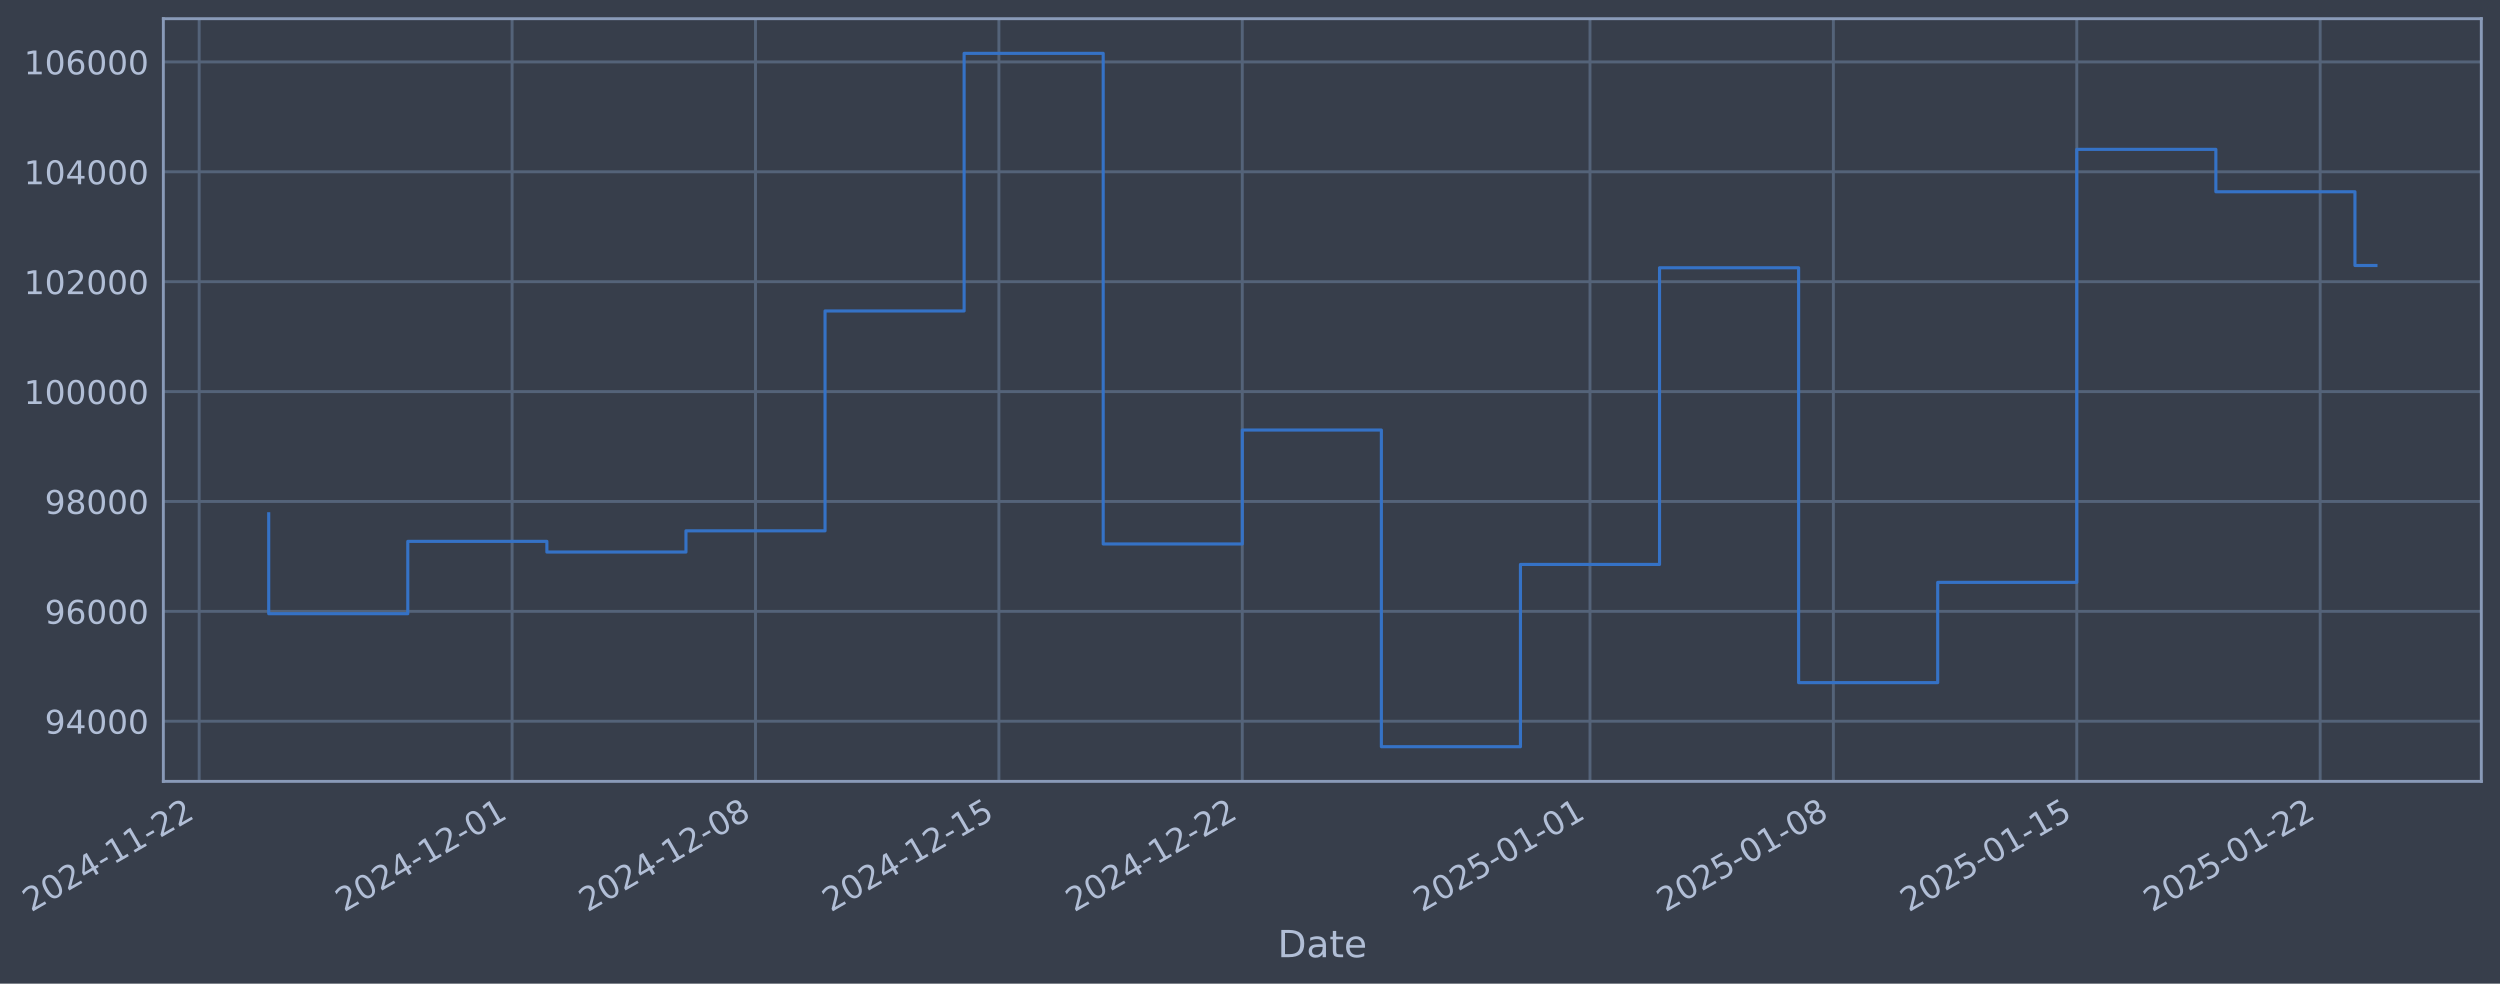
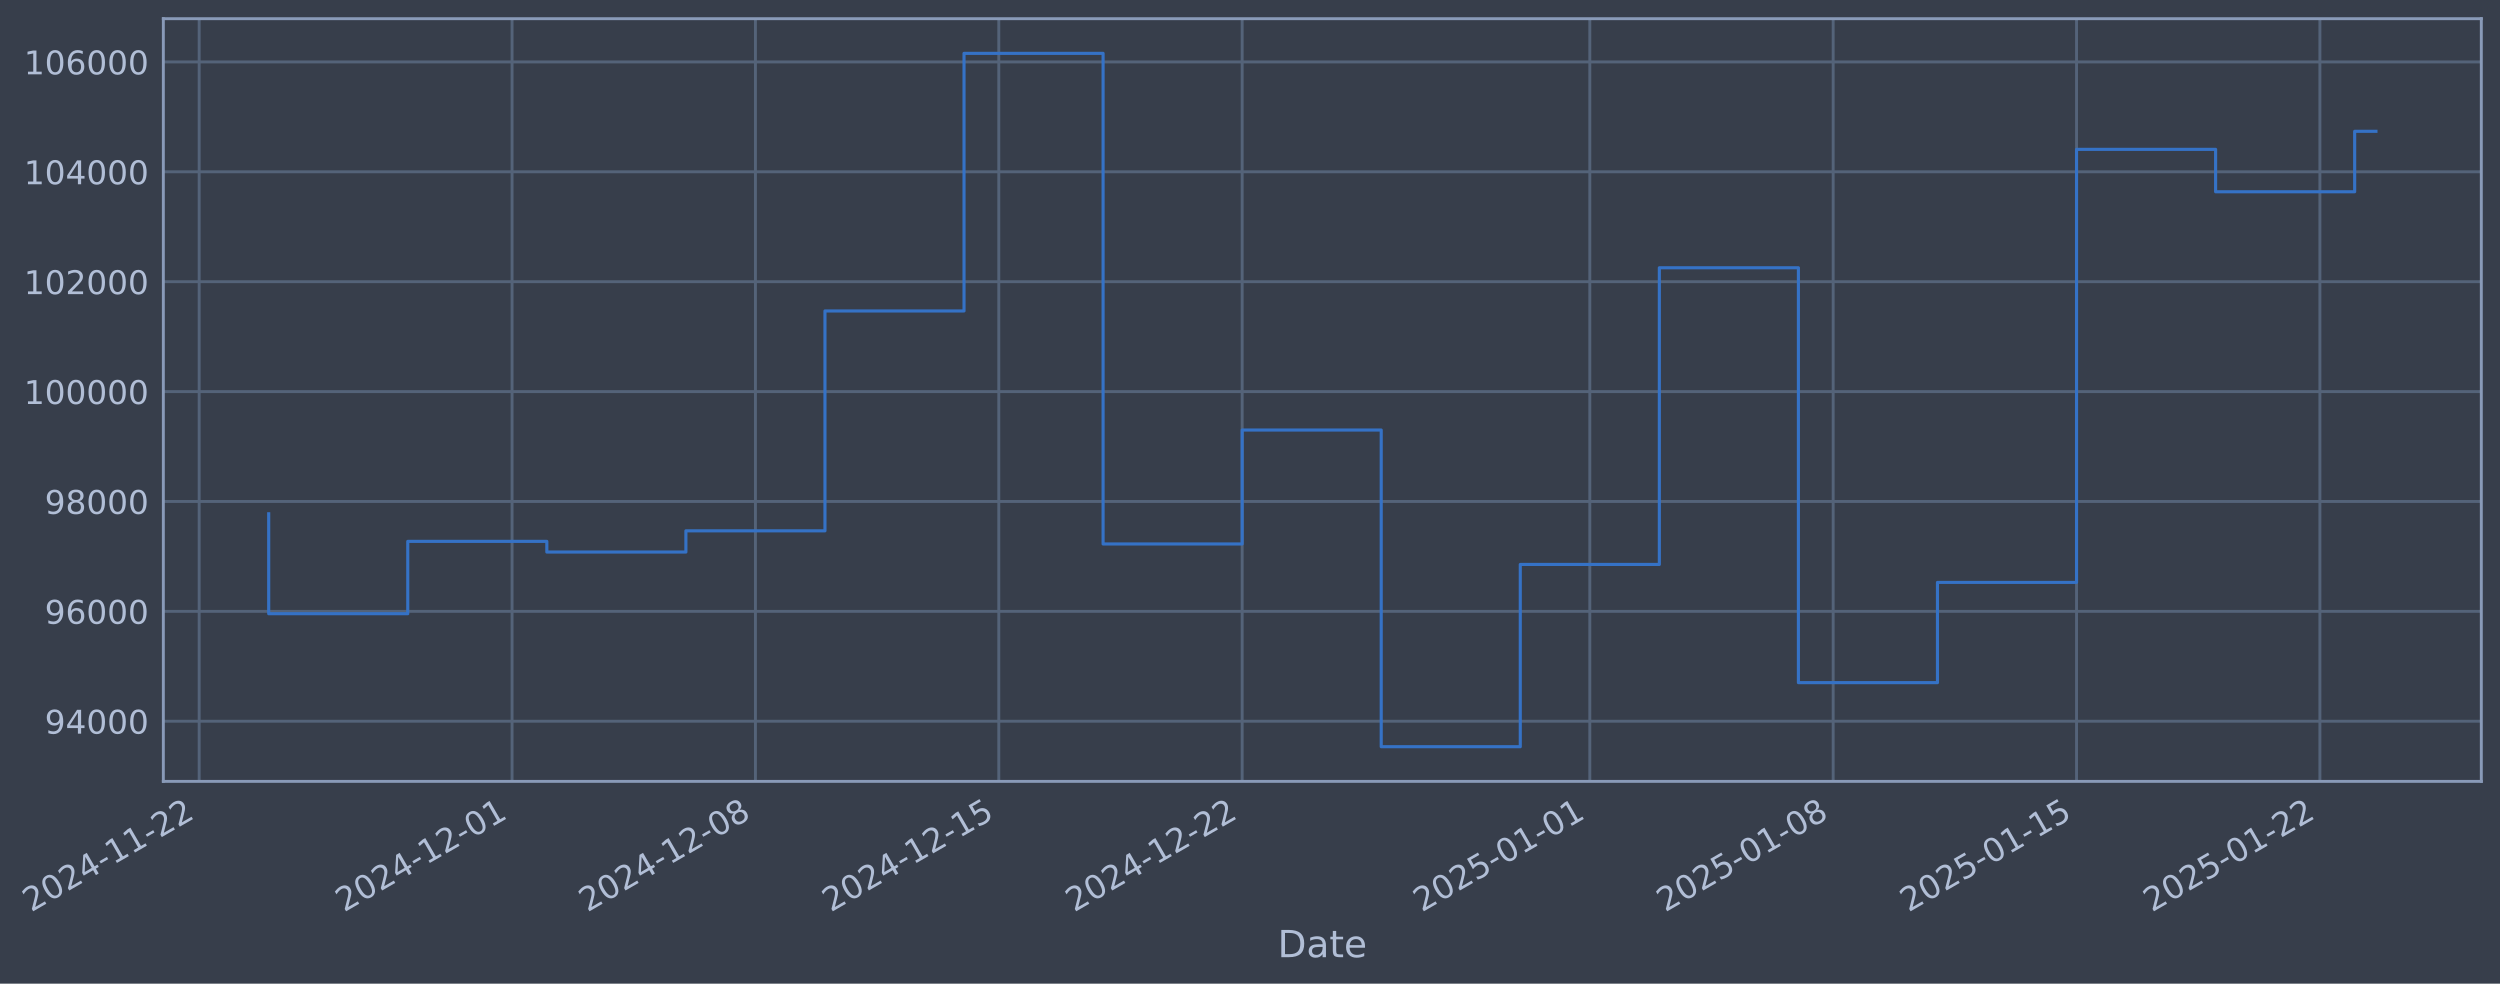
- <svg xmlns="http://www.w3.org/2000/svg" xmlns:xlink="http://www.w3.org/1999/xlink" width="962.916pt" height="378.87pt" viewBox="0 0 962.916 378.87" version="1.1">
+ <svg xmlns="http://www.w3.org/2000/svg" xmlns:xlink="http://www.w3.org/1999/xlink" width="962.912pt" height="378.87pt" viewBox="0 0 962.912 378.87" version="1.1">
  <defs>
    <style type="text/css">*{stroke-linejoin: round; stroke-linecap: butt}</style>
  </defs>
  <g id="figure_1">
    <g id="patch_1">
-       <path d="M 0 378.87  L 962.916 378.87  L 962.916 0  L 0 0  z " style="fill: #373e4b" />
+       <path d="M 0 378.87  L 962.912 378.87  L 962.912 0  L 0 0  z " style="fill: #373e4b" />
    </g>
    <g id="axes_1">
      <g id="patch_2">
-         <path d="M 62.916 300.96  L 955.716 300.96  L 955.716 7.2  L 62.916 7.2  z " style="fill: #373e4b" />
+         <path d="M 62.912 300.96  L 955.712 300.96  L 955.712 7.2  L 62.912 7.2  z " style="fill: #373e4b" />
      </g>
      <g id="matplotlib.axis_1">
        <g id="xtick_1">
          <g id="line2d_1">
-             <path d="M 76.713 300.96  L 76.713 7.2  " clip-path="url(#p959baa9b60)" style="fill: none; stroke: #546379; stroke-width: 1.12; stroke-linecap: square" />
+             <path d="M 76.713 300.96  L 76.713 7.2  " clip-path="url(#p1db3ebd43a)" style="fill: none; stroke: #546379; stroke-width: 1.12; stroke-linecap: square" />
          </g>
          <g id="line2d_2" />
          <g id="text_1">
            <g style="fill: #b1bed6" transform="translate(11.98702 351.4642) rotate(-30) scale(0.126 -0.126)">
              <defs>
                <path id="DejaVuSans-32" d="M 1228 531  L 3431 531  L 3431 0  L 469 0  L 469 531  Q 828 903 1448 1529  Q 2069 2156 2228 2338  Q 2531 2678 2651 2914  Q 2772 3150 2772 3378  Q 2772 3750 2511 3984  Q 2250 4219 1831 4219  Q 1534 4219 1204 4116  Q 875 4013 500 3803  L 500 4441  Q 881 4594 1212 4672  Q 1544 4750 1819 4750  Q 2544 4750 2975 4387  Q 3406 4025 3406 3419  Q 3406 3131 3298 2873  Q 3191 2616 2906 2266  Q 2828 2175 2409 1742  Q 1991 1309 1228 531  z " transform="scale(0.015625)" />
                <path id="DejaVuSans-30" d="M 2034 4250  Q 1547 4250 1301 3770  Q 1056 3291 1056 2328  Q 1056 1369 1301 889  Q 1547 409 2034 409  Q 2525 409 2770 889  Q 3016 1369 3016 2328  Q 3016 3291 2770 3770  Q 2525 4250 2034 4250  z M 2034 4750  Q 2819 4750 3233 4129  Q 3647 3509 3647 2328  Q 3647 1150 3233 529  Q 2819 -91 2034 -91  Q 1250 -91 836 529  Q 422 1150 422 2328  Q 422 3509 836 4129  Q 1250 4750 2034 4750  z " transform="scale(0.015625)" />
                <path id="DejaVuSans-34" d="M 2419 4116  L 825 1625  L 2419 1625  L 2419 4116  z M 2253 4666  L 3047 4666  L 3047 1625  L 3713 1625  L 3713 1100  L 3047 1100  L 3047 0  L 2419 0  L 2419 1100  L 313 1100  L 313 1709  L 2253 4666  z " transform="scale(0.015625)" />
                <path id="DejaVuSans-2d" d="M 313 2009  L 1997 2009  L 1997 1497  L 313 1497  L 313 2009  z " transform="scale(0.015625)" />
                <path id="DejaVuSans-31" d="M 794 531  L 1825 531  L 1825 4091  L 703 3866  L 703 4441  L 1819 4666  L 2450 4666  L 2450 531  L 3481 531  L 3481 0  L 794 0  L 794 531  z " transform="scale(0.015625)" />
              </defs>
              <use xlink:href="#DejaVuSans-32" />
              <use xlink:href="#DejaVuSans-30" transform="translate(63.62305 0)" />
              <use xlink:href="#DejaVuSans-32" transform="translate(127.2461 0)" />
              <use xlink:href="#DejaVuSans-34" transform="translate(190.8691 0)" />
              <use xlink:href="#DejaVuSans-2d" transform="translate(254.4922 0)" />
              <use xlink:href="#DejaVuSans-31" transform="translate(290.5762 0)" />
              <use xlink:href="#DejaVuSans-31" transform="translate(354.1992 0)" />
              <use xlink:href="#DejaVuSans-2d" transform="translate(417.8223 0)" />
              <use xlink:href="#DejaVuSans-32" transform="translate(453.9062 0)" />
              <use xlink:href="#DejaVuSans-32" transform="translate(517.5293 0)" />
            </g>
          </g>
        </g>
        <g id="xtick_2">
          <g id="line2d_3">
-             <path d="M 197.245 300.96  L 197.245 7.2  " clip-path="url(#p959baa9b60)" style="fill: none; stroke: #546379; stroke-width: 1.12; stroke-linecap: square" />
+             <path d="M 197.229 300.96  L 197.229 7.2  " clip-path="url(#p1db3ebd43a)" style="fill: none; stroke: #546379; stroke-width: 1.12; stroke-linecap: square" />
          </g>
          <g id="line2d_4" />
          <g id="text_2">
-             <g style="fill: #b1bed6" transform="translate(132.5191 351.4642) rotate(-30) scale(0.126 -0.126)">
+             <g style="fill: #b1bed6" transform="translate(132.503 351.4642) rotate(-30) scale(0.126 -0.126)">
              <use xlink:href="#DejaVuSans-32" />
              <use xlink:href="#DejaVuSans-30" transform="translate(63.62305 0)" />
              <use xlink:href="#DejaVuSans-32" transform="translate(127.2461 0)" />
              <use xlink:href="#DejaVuSans-34" transform="translate(190.8691 0)" />
              <use xlink:href="#DejaVuSans-2d" transform="translate(254.4922 0)" />
              <use xlink:href="#DejaVuSans-31" transform="translate(290.5762 0)" />
              <use xlink:href="#DejaVuSans-32" transform="translate(354.1992 0)" />
              <use xlink:href="#DejaVuSans-2d" transform="translate(417.8223 0)" />
              <use xlink:href="#DejaVuSans-30" transform="translate(453.9062 0)" />
              <use xlink:href="#DejaVuSans-31" transform="translate(517.5293 0)" />
            </g>
          </g>
        </g>
        <g id="xtick_3">
          <g id="line2d_5">
-             <path d="M 290.992 300.96  L 290.992 7.2  " clip-path="url(#p959baa9b60)" style="fill: none; stroke: #546379; stroke-width: 1.12; stroke-linecap: square" />
+             <path d="M 290.963 300.96  L 290.963 7.2  " clip-path="url(#p1db3ebd43a)" style="fill: none; stroke: #546379; stroke-width: 1.12; stroke-linecap: square" />
          </g>
          <g id="line2d_6" />
          <g id="text_3">
-             <g style="fill: #b1bed6" transform="translate(226.2663 351.4642) rotate(-30) scale(0.126 -0.126)">
+             <g style="fill: #b1bed6" transform="translate(226.2377 351.4642) rotate(-30) scale(0.126 -0.126)">
              <defs>
                <path id="DejaVuSans-38" d="M 2034 2216  Q 1584 2216 1326 1975  Q 1069 1734 1069 1313  Q 1069 891 1326 650  Q 1584 409 2034 409  Q 2484 409 2743 651  Q 3003 894 3003 1313  Q 3003 1734 2745 1975  Q 2488 2216 2034 2216  z M 1403 2484  Q 997 2584 770 2862  Q 544 3141 544 3541  Q 544 4100 942 4425  Q 1341 4750 2034 4750  Q 2731 4750 3128 4425  Q 3525 4100 3525 3541  Q 3525 3141 3298 2862  Q 3072 2584 2669 2484  Q 3125 2378 3379 2068  Q 3634 1759 3634 1313  Q 3634 634 3220 271  Q 2806 -91 2034 -91  Q 1263 -91 848 271  Q 434 634 434 1313  Q 434 1759 690 2068  Q 947 2378 1403 2484  z M 1172 3481  Q 1172 3119 1398 2916  Q 1625 2713 2034 2713  Q 2441 2713 2670 2916  Q 2900 3119 2900 3481  Q 2900 3844 2670 4047  Q 2441 4250 2034 4250  Q 1625 4250 1398 4047  Q 1172 3844 1172 3481  z " transform="scale(0.015625)" />
              </defs>
              <use xlink:href="#DejaVuSans-32" />
              <use xlink:href="#DejaVuSans-30" transform="translate(63.62305 0)" />
              <use xlink:href="#DejaVuSans-32" transform="translate(127.2461 0)" />
              <use xlink:href="#DejaVuSans-34" transform="translate(190.8691 0)" />
              <use xlink:href="#DejaVuSans-2d" transform="translate(254.4922 0)" />
              <use xlink:href="#DejaVuSans-31" transform="translate(290.5762 0)" />
              <use xlink:href="#DejaVuSans-32" transform="translate(354.1992 0)" />
              <use xlink:href="#DejaVuSans-2d" transform="translate(417.8223 0)" />
              <use xlink:href="#DejaVuSans-30" transform="translate(453.9062 0)" />
              <use xlink:href="#DejaVuSans-38" transform="translate(517.5293 0)" />
            </g>
          </g>
        </g>
        <g id="xtick_4">
          <g id="line2d_7">
-             <path d="M 384.739 300.96  L 384.739 7.2  " clip-path="url(#p959baa9b60)" style="fill: none; stroke: #546379; stroke-width: 1.12; stroke-linecap: square" />
+             <path d="M 384.698 300.96  L 384.698 7.2  " clip-path="url(#p1db3ebd43a)" style="fill: none; stroke: #546379; stroke-width: 1.12; stroke-linecap: square" />
          </g>
          <g id="line2d_8" />
          <g id="text_4">
-             <g style="fill: #b1bed6" transform="translate(320.0135 351.4642) rotate(-30) scale(0.126 -0.126)">
+             <g style="fill: #b1bed6" transform="translate(319.9724 351.4642) rotate(-30) scale(0.126 -0.126)">
              <defs>
                <path id="DejaVuSans-35" d="M 691 4666  L 3169 4666  L 3169 4134  L 1269 4134  L 1269 2991  Q 1406 3038 1543 3061  Q 1681 3084 1819 3084  Q 2600 3084 3056 2656  Q 3513 2228 3513 1497  Q 3513 744 3044 326  Q 2575 -91 1722 -91  Q 1428 -91 1123 -41  Q 819 9 494 109  L 494 744  Q 775 591 1075 516  Q 1375 441 1709 441  Q 2250 441 2565 725  Q 2881 1009 2881 1497  Q 2881 1984 2565 2268  Q 2250 2553 1709 2553  Q 1456 2553 1204 2497  Q 953 2441 691 2322  L 691 4666  z " transform="scale(0.015625)" />
              </defs>
              <use xlink:href="#DejaVuSans-32" />
              <use xlink:href="#DejaVuSans-30" transform="translate(63.62305 0)" />
              <use xlink:href="#DejaVuSans-32" transform="translate(127.2461 0)" />
              <use xlink:href="#DejaVuSans-34" transform="translate(190.8691 0)" />
              <use xlink:href="#DejaVuSans-2d" transform="translate(254.4922 0)" />
              <use xlink:href="#DejaVuSans-31" transform="translate(290.5762 0)" />
              <use xlink:href="#DejaVuSans-32" transform="translate(354.1992 0)" />
              <use xlink:href="#DejaVuSans-2d" transform="translate(417.8223 0)" />
              <use xlink:href="#DejaVuSans-31" transform="translate(453.9062 0)" />
              <use xlink:href="#DejaVuSans-35" transform="translate(517.5293 0)" />
            </g>
          </g>
        </g>
        <g id="xtick_5">
          <g id="line2d_9">
-             <path d="M 478.486 300.96  L 478.486 7.2  " clip-path="url(#p959baa9b60)" style="fill: none; stroke: #546379; stroke-width: 1.12; stroke-linecap: square" />
+             <path d="M 478.433 300.96  L 478.433 7.2  " clip-path="url(#p1db3ebd43a)" style="fill: none; stroke: #546379; stroke-width: 1.12; stroke-linecap: square" />
          </g>
          <g id="line2d_10" />
          <g id="text_5">
-             <g style="fill: #b1bed6" transform="translate(413.7607 351.4642) rotate(-30) scale(0.126 -0.126)">
+             <g style="fill: #b1bed6" transform="translate(413.7071 351.4642) rotate(-30) scale(0.126 -0.126)">
              <use xlink:href="#DejaVuSans-32" />
              <use xlink:href="#DejaVuSans-30" transform="translate(63.62305 0)" />
              <use xlink:href="#DejaVuSans-32" transform="translate(127.2461 0)" />
              <use xlink:href="#DejaVuSans-34" transform="translate(190.8691 0)" />
              <use xlink:href="#DejaVuSans-2d" transform="translate(254.4922 0)" />
              <use xlink:href="#DejaVuSans-31" transform="translate(290.5762 0)" />
              <use xlink:href="#DejaVuSans-32" transform="translate(354.1992 0)" />
              <use xlink:href="#DejaVuSans-2d" transform="translate(417.8223 0)" />
              <use xlink:href="#DejaVuSans-32" transform="translate(453.9062 0)" />
              <use xlink:href="#DejaVuSans-32" transform="translate(517.5293 0)" />
            </g>
          </g>
        </g>
        <g id="xtick_6">
          <g id="line2d_11">
-             <path d="M 612.411 300.96  L 612.411 7.2  " clip-path="url(#p959baa9b60)" style="fill: none; stroke: #546379; stroke-width: 1.12; stroke-linecap: square" />
+             <path d="M 612.339 300.96  L 612.339 7.2  " clip-path="url(#p1db3ebd43a)" style="fill: none; stroke: #546379; stroke-width: 1.12; stroke-linecap: square" />
          </g>
          <g id="line2d_12" />
          <g id="text_6">
-             <g style="fill: #b1bed6" transform="translate(547.6853 351.4642) rotate(-30) scale(0.126 -0.126)">
+             <g style="fill: #b1bed6" transform="translate(547.6138 351.4642) rotate(-30) scale(0.126 -0.126)">
              <use xlink:href="#DejaVuSans-32" />
              <use xlink:href="#DejaVuSans-30" transform="translate(63.62305 0)" />
              <use xlink:href="#DejaVuSans-32" transform="translate(127.2461 0)" />
              <use xlink:href="#DejaVuSans-35" transform="translate(190.8691 0)" />
              <use xlink:href="#DejaVuSans-2d" transform="translate(254.4922 0)" />
              <use xlink:href="#DejaVuSans-30" transform="translate(290.5762 0)" />
              <use xlink:href="#DejaVuSans-31" transform="translate(354.1992 0)" />
              <use xlink:href="#DejaVuSans-2d" transform="translate(417.8223 0)" />
              <use xlink:href="#DejaVuSans-30" transform="translate(453.9062 0)" />
              <use xlink:href="#DejaVuSans-31" transform="translate(517.5293 0)" />
            </g>
          </g>
        </g>
        <g id="xtick_7">
          <g id="line2d_13">
-             <path d="M 706.158 300.96  L 706.158 7.2  " clip-path="url(#p959baa9b60)" style="fill: none; stroke: #546379; stroke-width: 1.12; stroke-linecap: square" />
+             <path d="M 706.074 300.96  L 706.074 7.2  " clip-path="url(#p1db3ebd43a)" style="fill: none; stroke: #546379; stroke-width: 1.12; stroke-linecap: square" />
          </g>
          <g id="line2d_14" />
          <g id="text_7">
-             <g style="fill: #b1bed6" transform="translate(641.4325 351.4642) rotate(-30) scale(0.126 -0.126)">
+             <g style="fill: #b1bed6" transform="translate(641.3485 351.4642) rotate(-30) scale(0.126 -0.126)">
              <use xlink:href="#DejaVuSans-32" />
              <use xlink:href="#DejaVuSans-30" transform="translate(63.62305 0)" />
              <use xlink:href="#DejaVuSans-32" transform="translate(127.2461 0)" />
              <use xlink:href="#DejaVuSans-35" transform="translate(190.8691 0)" />
              <use xlink:href="#DejaVuSans-2d" transform="translate(254.4922 0)" />
              <use xlink:href="#DejaVuSans-30" transform="translate(290.5762 0)" />
              <use xlink:href="#DejaVuSans-31" transform="translate(354.1992 0)" />
              <use xlink:href="#DejaVuSans-2d" transform="translate(417.8223 0)" />
              <use xlink:href="#DejaVuSans-30" transform="translate(453.9062 0)" />
              <use xlink:href="#DejaVuSans-38" transform="translate(517.5293 0)" />
            </g>
          </g>
        </g>
        <g id="xtick_8">
          <g id="line2d_15">
-             <path d="M 799.905 300.96  L 799.905 7.2  " clip-path="url(#p959baa9b60)" style="fill: none; stroke: #546379; stroke-width: 1.12; stroke-linecap: square" />
+             <path d="M 799.809 300.96  L 799.809 7.2  " clip-path="url(#p1db3ebd43a)" style="fill: none; stroke: #546379; stroke-width: 1.12; stroke-linecap: square" />
          </g>
          <g id="line2d_16" />
          <g id="text_8">
-             <g style="fill: #b1bed6" transform="translate(735.1797 351.4642) rotate(-30) scale(0.126 -0.126)">
+             <g style="fill: #b1bed6" transform="translate(735.0832 351.4642) rotate(-30) scale(0.126 -0.126)">
              <use xlink:href="#DejaVuSans-32" />
              <use xlink:href="#DejaVuSans-30" transform="translate(63.62305 0)" />
              <use xlink:href="#DejaVuSans-32" transform="translate(127.2461 0)" />
              <use xlink:href="#DejaVuSans-35" transform="translate(190.8691 0)" />
              <use xlink:href="#DejaVuSans-2d" transform="translate(254.4922 0)" />
              <use xlink:href="#DejaVuSans-30" transform="translate(290.5762 0)" />
              <use xlink:href="#DejaVuSans-31" transform="translate(354.1992 0)" />
              <use xlink:href="#DejaVuSans-2d" transform="translate(417.8223 0)" />
              <use xlink:href="#DejaVuSans-31" transform="translate(453.9062 0)" />
              <use xlink:href="#DejaVuSans-35" transform="translate(517.5293 0)" />
            </g>
          </g>
        </g>
        <g id="xtick_9">
          <g id="line2d_17">
-             <path d="M 893.652 300.96  L 893.652 7.2  " clip-path="url(#p959baa9b60)" style="fill: none; stroke: #546379; stroke-width: 1.12; stroke-linecap: square" />
+             <path d="M 893.543 300.96  L 893.543 7.2  " clip-path="url(#p1db3ebd43a)" style="fill: none; stroke: #546379; stroke-width: 1.12; stroke-linecap: square" />
          </g>
          <g id="line2d_18" />
          <g id="text_9">
-             <g style="fill: #b1bed6" transform="translate(828.9269 351.4642) rotate(-30) scale(0.126 -0.126)">
+             <g style="fill: #b1bed6" transform="translate(828.8178 351.4642) rotate(-30) scale(0.126 -0.126)">
              <use xlink:href="#DejaVuSans-32" />
              <use xlink:href="#DejaVuSans-30" transform="translate(63.62305 0)" />
              <use xlink:href="#DejaVuSans-32" transform="translate(127.2461 0)" />
              <use xlink:href="#DejaVuSans-35" transform="translate(190.8691 0)" />
              <use xlink:href="#DejaVuSans-2d" transform="translate(254.4922 0)" />
              <use xlink:href="#DejaVuSans-30" transform="translate(290.5762 0)" />
              <use xlink:href="#DejaVuSans-31" transform="translate(354.1992 0)" />
              <use xlink:href="#DejaVuSans-2d" transform="translate(417.8223 0)" />
              <use xlink:href="#DejaVuSans-32" transform="translate(453.9062 0)" />
              <use xlink:href="#DejaVuSans-32" transform="translate(517.5293 0)" />
            </g>
          </g>
        </g>
        <g id="text_10">
-           <g style="fill: #b1bed6" transform="translate(492.1065 368.6753) scale(0.144 -0.144)">
+           <g style="fill: #b1bed6" transform="translate(492.1029 368.6753) scale(0.144 -0.144)">
            <defs>
              <path id="DejaVuSans-44" d="M 1259 4147  L 1259 519  L 2022 519  Q 2988 519 3436 956  Q 3884 1394 3884 2338  Q 3884 3275 3436 3711  Q 2988 4147 2022 4147  L 1259 4147  z M 628 4666  L 1925 4666  Q 3281 4666 3915 4102  Q 4550 3538 4550 2338  Q 4550 1131 3912 565  Q 3275 0 1925 0  L 628 0  L 628 4666  z " transform="scale(0.015625)" />
              <path id="DejaVuSans-61" d="M 2194 1759  Q 1497 1759 1228 1600  Q 959 1441 959 1056  Q 959 750 1161 570  Q 1363 391 1709 391  Q 2188 391 2477 730  Q 2766 1069 2766 1631  L 2766 1759  L 2194 1759  z M 3341 1997  L 3341 0  L 2766 0  L 2766 531  Q 2569 213 2275 61  Q 1981 -91 1556 -91  Q 1019 -91 701 211  Q 384 513 384 1019  Q 384 1609 779 1909  Q 1175 2209 1959 2209  L 2766 2209  L 2766 2266  Q 2766 2663 2505 2880  Q 2244 3097 1772 3097  Q 1472 3097 1187 3025  Q 903 2953 641 2809  L 641 3341  Q 956 3463 1253 3523  Q 1550 3584 1831 3584  Q 2591 3584 2966 3190  Q 3341 2797 3341 1997  z " transform="scale(0.015625)" />
              <path id="DejaVuSans-74" d="M 1172 4494  L 1172 3500  L 2356 3500  L 2356 3053  L 1172 3053  L 1172 1153  Q 1172 725 1289 603  Q 1406 481 1766 481  L 2356 481  L 2356 0  L 1766 0  Q 1100 0 847 248  Q 594 497 594 1153  L 594 3053  L 172 3053  L 172 3500  L 594 3500  L 594 4494  L 1172 4494  z " transform="scale(0.015625)" />
              <path id="DejaVuSans-65" d="M 3597 1894  L 3597 1613  L 953 1613  Q 991 1019 1311 708  Q 1631 397 2203 397  Q 2534 397 2845 478  Q 3156 559 3463 722  L 3463 178  Q 3153 47 2828 -22  Q 2503 -91 2169 -91  Q 1331 -91 842 396  Q 353 884 353 1716  Q 353 2575 817 3079  Q 1281 3584 2069 3584  Q 2775 3584 3186 3129  Q 3597 2675 3597 1894  z M 3022 2063  Q 3016 2534 2758 2815  Q 2500 3097 2075 3097  Q 1594 3097 1305 2825  Q 1016 2553 972 2059  L 3022 2063  z " transform="scale(0.015625)" />
            </defs>
            <use xlink:href="#DejaVuSans-44" />
            <use xlink:href="#DejaVuSans-61" transform="translate(77.00195 0)" />
            <use xlink:href="#DejaVuSans-74" transform="translate(138.2812 0)" />
            <use xlink:href="#DejaVuSans-65" transform="translate(177.4902 0)" />
          </g>
        </g>
      </g>
      <g id="matplotlib.axis_2">
        <g id="ytick_1">
          <g id="line2d_19">
-             <path d="M 62.916 277.797  L 955.716 277.797  " clip-path="url(#p959baa9b60)" style="fill: none; stroke: #546379; stroke-width: 1.12; stroke-linecap: square" />
+             <path d="M 62.912 277.797  L 955.712 277.797  " clip-path="url(#p1db3ebd43a)" style="fill: none; stroke: #546379; stroke-width: 1.12; stroke-linecap: square" />
          </g>
          <g id="line2d_20" />
          <g id="text_11">
-             <g style="fill: #b1bed6" transform="translate(17.23187 282.5841) scale(0.126 -0.126)">
+             <g style="fill: #b1bed6" transform="translate(17.22829 282.5841) scale(0.126 -0.126)">
              <defs>
                <path id="DejaVuSans-39" d="M 703 97  L 703 672  Q 941 559 1184 500  Q 1428 441 1663 441  Q 2288 441 2617 861  Q 2947 1281 2994 2138  Q 2813 1869 2534 1725  Q 2256 1581 1919 1581  Q 1219 1581 811 2004  Q 403 2428 403 3163  Q 403 3881 828 4315  Q 1253 4750 1959 4750  Q 2769 4750 3195 4129  Q 3622 3509 3622 2328  Q 3622 1225 3098 567  Q 2575 -91 1691 -91  Q 1453 -91 1209 -44  Q 966 3 703 97  z M 1959 2075  Q 2384 2075 2632 2365  Q 2881 2656 2881 3163  Q 2881 3666 2632 3958  Q 2384 4250 1959 4250  Q 1534 4250 1286 3958  Q 1038 3666 1038 3163  Q 1038 2656 1286 2365  Q 1534 2075 1959 2075  z " transform="scale(0.015625)" />
              </defs>
              <use xlink:href="#DejaVuSans-39" />
              <use xlink:href="#DejaVuSans-34" transform="translate(63.62305 0)" />
              <use xlink:href="#DejaVuSans-30" transform="translate(127.2461 0)" />
              <use xlink:href="#DejaVuSans-30" transform="translate(190.8691 0)" />
              <use xlink:href="#DejaVuSans-30" transform="translate(254.4922 0)" />
            </g>
          </g>
        </g>
        <g id="ytick_2">
          <g id="line2d_21">
-             <path d="M 62.916 235.473  L 955.716 235.473  " clip-path="url(#p959baa9b60)" style="fill: none; stroke: #546379; stroke-width: 1.12; stroke-linecap: square" />
+             <path d="M 62.912 235.473  L 955.712 235.473  " clip-path="url(#p1db3ebd43a)" style="fill: none; stroke: #546379; stroke-width: 1.12; stroke-linecap: square" />
          </g>
          <g id="line2d_22" />
          <g id="text_12">
-             <g style="fill: #b1bed6" transform="translate(17.23187 240.2602) scale(0.126 -0.126)">
+             <g style="fill: #b1bed6" transform="translate(17.22829 240.2602) scale(0.126 -0.126)">
              <defs>
                <path id="DejaVuSans-36" d="M 2113 2584  Q 1688 2584 1439 2293  Q 1191 2003 1191 1497  Q 1191 994 1439 701  Q 1688 409 2113 409  Q 2538 409 2786 701  Q 3034 994 3034 1497  Q 3034 2003 2786 2293  Q 2538 2584 2113 2584  z M 3366 4563  L 3366 3988  Q 3128 4100 2886 4159  Q 2644 4219 2406 4219  Q 1781 4219 1451 3797  Q 1122 3375 1075 2522  Q 1259 2794 1537 2939  Q 1816 3084 2150 3084  Q 2853 3084 3261 2657  Q 3669 2231 3669 1497  Q 3669 778 3244 343  Q 2819 -91 2113 -91  Q 1303 -91 875 529  Q 447 1150 447 2328  Q 447 3434 972 4092  Q 1497 4750 2381 4750  Q 2619 4750 2861 4703  Q 3103 4656 3366 4563  z " transform="scale(0.015625)" />
              </defs>
              <use xlink:href="#DejaVuSans-39" />
              <use xlink:href="#DejaVuSans-36" transform="translate(63.62305 0)" />
              <use xlink:href="#DejaVuSans-30" transform="translate(127.2461 0)" />
              <use xlink:href="#DejaVuSans-30" transform="translate(190.8691 0)" />
              <use xlink:href="#DejaVuSans-30" transform="translate(254.4922 0)" />
            </g>
          </g>
        </g>
        <g id="ytick_3">
          <g id="line2d_23">
-             <path d="M 62.916 193.149  L 955.716 193.149  " clip-path="url(#p959baa9b60)" style="fill: none; stroke: #546379; stroke-width: 1.12; stroke-linecap: square" />
+             <path d="M 62.912 193.149  L 955.712 193.149  " clip-path="url(#p1db3ebd43a)" style="fill: none; stroke: #546379; stroke-width: 1.12; stroke-linecap: square" />
          </g>
          <g id="line2d_24" />
          <g id="text_13">
-             <g style="fill: #b1bed6" transform="translate(17.23187 197.9364) scale(0.126 -0.126)">
+             <g style="fill: #b1bed6" transform="translate(17.22829 197.9364) scale(0.126 -0.126)">
              <use xlink:href="#DejaVuSans-39" />
              <use xlink:href="#DejaVuSans-38" transform="translate(63.62305 0)" />
              <use xlink:href="#DejaVuSans-30" transform="translate(127.2461 0)" />
              <use xlink:href="#DejaVuSans-30" transform="translate(190.8691 0)" />
              <use xlink:href="#DejaVuSans-30" transform="translate(254.4922 0)" />
            </g>
          </g>
        </g>
        <g id="ytick_4">
          <g id="line2d_25">
-             <path d="M 62.916 150.826  L 955.716 150.826  " clip-path="url(#p959baa9b60)" style="fill: none; stroke: #546379; stroke-width: 1.12; stroke-linecap: square" />
+             <path d="M 62.912 150.826  L 955.712 150.826  " clip-path="url(#p1db3ebd43a)" style="fill: none; stroke: #546379; stroke-width: 1.12; stroke-linecap: square" />
          </g>
          <g id="line2d_26" />
          <g id="text_14">
-             <g style="fill: #b1bed6" transform="translate(9.21512 155.6126) scale(0.126 -0.126)">
+             <g style="fill: #b1bed6" transform="translate(9.211545 155.6126) scale(0.126 -0.126)">
              <use xlink:href="#DejaVuSans-31" />
              <use xlink:href="#DejaVuSans-30" transform="translate(63.62305 0)" />
              <use xlink:href="#DejaVuSans-30" transform="translate(127.2461 0)" />
              <use xlink:href="#DejaVuSans-30" transform="translate(190.8691 0)" />
              <use xlink:href="#DejaVuSans-30" transform="translate(254.4922 0)" />
              <use xlink:href="#DejaVuSans-30" transform="translate(318.1152 0)" />
            </g>
          </g>
        </g>
        <g id="ytick_5">
          <g id="line2d_27">
-             <path d="M 62.916 108.502  L 955.716 108.502  " clip-path="url(#p959baa9b60)" style="fill: none; stroke: #546379; stroke-width: 1.12; stroke-linecap: square" />
+             <path d="M 62.912 108.502  L 955.712 108.502  " clip-path="url(#p1db3ebd43a)" style="fill: none; stroke: #546379; stroke-width: 1.12; stroke-linecap: square" />
          </g>
          <g id="line2d_28" />
          <g id="text_15">
-             <g style="fill: #b1bed6" transform="translate(9.21512 113.2888) scale(0.126 -0.126)">
+             <g style="fill: #b1bed6" transform="translate(9.211545 113.2888) scale(0.126 -0.126)">
              <use xlink:href="#DejaVuSans-31" />
              <use xlink:href="#DejaVuSans-30" transform="translate(63.62305 0)" />
              <use xlink:href="#DejaVuSans-32" transform="translate(127.2461 0)" />
              <use xlink:href="#DejaVuSans-30" transform="translate(190.8691 0)" />
              <use xlink:href="#DejaVuSans-30" transform="translate(254.4922 0)" />
              <use xlink:href="#DejaVuSans-30" transform="translate(318.1152 0)" />
            </g>
          </g>
        </g>
        <g id="ytick_6">
          <g id="line2d_29">
-             <path d="M 62.916 66.178  L 955.716 66.178  " clip-path="url(#p959baa9b60)" style="fill: none; stroke: #546379; stroke-width: 1.12; stroke-linecap: square" />
+             <path d="M 62.912 66.178  L 955.712 66.178  " clip-path="url(#p1db3ebd43a)" style="fill: none; stroke: #546379; stroke-width: 1.12; stroke-linecap: square" />
          </g>
          <g id="line2d_30" />
          <g id="text_16">
-             <g style="fill: #b1bed6" transform="translate(9.21512 70.96502) scale(0.126 -0.126)">
+             <g style="fill: #b1bed6" transform="translate(9.211545 70.96502) scale(0.126 -0.126)">
              <use xlink:href="#DejaVuSans-31" />
              <use xlink:href="#DejaVuSans-30" transform="translate(63.62305 0)" />
              <use xlink:href="#DejaVuSans-34" transform="translate(127.2461 0)" />
              <use xlink:href="#DejaVuSans-30" transform="translate(190.8691 0)" />
              <use xlink:href="#DejaVuSans-30" transform="translate(254.4922 0)" />
              <use xlink:href="#DejaVuSans-30" transform="translate(318.1152 0)" />
            </g>
          </g>
        </g>
        <g id="ytick_7">
          <g id="line2d_31">
-             <path d="M 62.916 23.854  L 955.716 23.854  " clip-path="url(#p959baa9b60)" style="fill: none; stroke: #546379; stroke-width: 1.12; stroke-linecap: square" />
+             <path d="M 62.912 23.854  L 955.712 23.854  " clip-path="url(#p1db3ebd43a)" style="fill: none; stroke: #546379; stroke-width: 1.12; stroke-linecap: square" />
          </g>
          <g id="line2d_32" />
          <g id="text_17">
-             <g style="fill: #b1bed6" transform="translate(9.21512 28.64121) scale(0.126 -0.126)">
+             <g style="fill: #b1bed6" transform="translate(9.211545 28.64121) scale(0.126 -0.126)">
              <use xlink:href="#DejaVuSans-31" />
              <use xlink:href="#DejaVuSans-30" transform="translate(63.62305 0)" />
              <use xlink:href="#DejaVuSans-36" transform="translate(127.2461 0)" />
              <use xlink:href="#DejaVuSans-30" transform="translate(190.8691 0)" />
              <use xlink:href="#DejaVuSans-30" transform="translate(254.4922 0)" />
              <use xlink:href="#DejaVuSans-30" transform="translate(318.1152 0)" />
            </g>
          </g>
        </g>
      </g>
      <g id="line2d_33">
-         <path d="M 103.497 197.87  L 103.497 236.383  L 157.067 236.383  L 157.067 208.521  L 210.637 208.521  L 210.637 212.628  L 264.207 212.628  L 264.207 204.459  L 317.777 204.459  L 317.777 119.77  L 371.347 119.77  L 371.347 20.553  L 424.916 20.553  L 424.916 209.517  L 478.486 209.517  L 478.486 165.636  L 532.056 165.636  L 532.056 287.607  L 585.626 287.607  L 585.626 217.409  L 639.196 217.409  L 639.196 103.141  L 692.766 103.141  L 692.766 262.927  L 746.335 262.927  L 746.335 224.318  L 799.905 224.318  L 799.905 57.525  L 853.475 57.525  L 853.475 73.859  L 907.045 73.859  L 907.045 102.259  L 915.134 102.259  " clip-path="url(#p959baa9b60)" style="fill: none; stroke: #3572c6; stroke-width: 1.2; stroke-linecap: square" />
+         <path d="M 103.494 197.87  L 103.494 236.383  L 157.057 236.383  L 157.057 208.521  L 210.619 208.521  L 210.619 212.628  L 264.182 212.628  L 264.182 204.459  L 317.745 204.459  L 317.745 119.77  L 371.307 119.77  L 371.307 20.553  L 424.87 20.553  L 424.87 209.517  L 478.433 209.517  L 478.433 165.636  L 531.995 165.636  L 531.995 287.607  L 585.558 287.607  L 585.558 217.409  L 639.121 217.409  L 639.121 103.141  L 692.683 103.141  L 692.683 262.927  L 746.246 262.927  L 746.246 224.318  L 799.809 224.318  L 799.809 57.525  L 853.371 57.525  L 853.371 73.859  L 906.934 73.859  L 906.934 50.582  L 915.13 50.582  " clip-path="url(#p1db3ebd43a)" style="fill: none; stroke: #3572c6; stroke-width: 1.2; stroke-linecap: square" />
      </g>
      <g id="patch_3">
-         <path d="M 62.916 300.96  L 62.916 7.2  " style="fill: none; stroke: #899ab8; stroke-width: 1.12; stroke-linejoin: miter; stroke-linecap: square" />
+         <path d="M 62.912 300.96  L 62.912 7.2  " style="fill: none; stroke: #899ab8; stroke-width: 1.12; stroke-linejoin: miter; stroke-linecap: square" />
      </g>
      <g id="patch_4">
-         <path d="M 955.716 300.96  L 955.716 7.2  " style="fill: none; stroke: #899ab8; stroke-width: 1.12; stroke-linejoin: miter; stroke-linecap: square" />
+         <path d="M 955.712 300.96  L 955.712 7.2  " style="fill: none; stroke: #899ab8; stroke-width: 1.12; stroke-linejoin: miter; stroke-linecap: square" />
      </g>
      <g id="patch_5">
-         <path d="M 62.916 300.96  L 955.716 300.96  " style="fill: none; stroke: #899ab8; stroke-width: 1.12; stroke-linejoin: miter; stroke-linecap: square" />
+         <path d="M 62.912 300.96  L 955.712 300.96  " style="fill: none; stroke: #899ab8; stroke-width: 1.12; stroke-linejoin: miter; stroke-linecap: square" />
      </g>
      <g id="patch_6">
-         <path d="M 62.916 7.2  L 955.716 7.2  " style="fill: none; stroke: #899ab8; stroke-width: 1.12; stroke-linejoin: miter; stroke-linecap: square" />
+         <path d="M 62.912 7.2  L 955.712 7.2  " style="fill: none; stroke: #899ab8; stroke-width: 1.12; stroke-linejoin: miter; stroke-linecap: square" />
      </g>
    </g>
  </g>
  <defs>
-     <clipPath id="p959baa9b60">
-       <rect x="62.916" y="7.2" width="892.8" height="293.76" />
+     <clipPath id="p1db3ebd43a">
+       <rect x="62.912" y="7.2" width="892.8" height="293.76" />
    </clipPath>
  </defs>
</svg>
